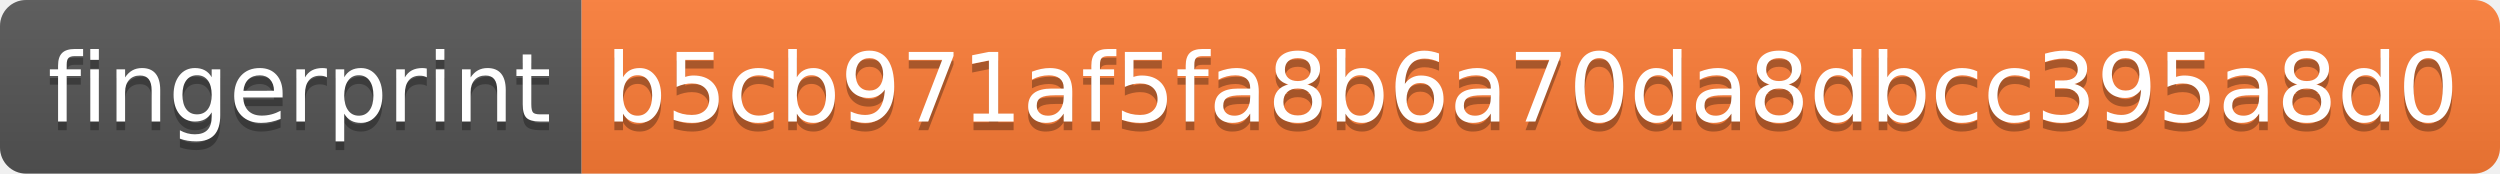
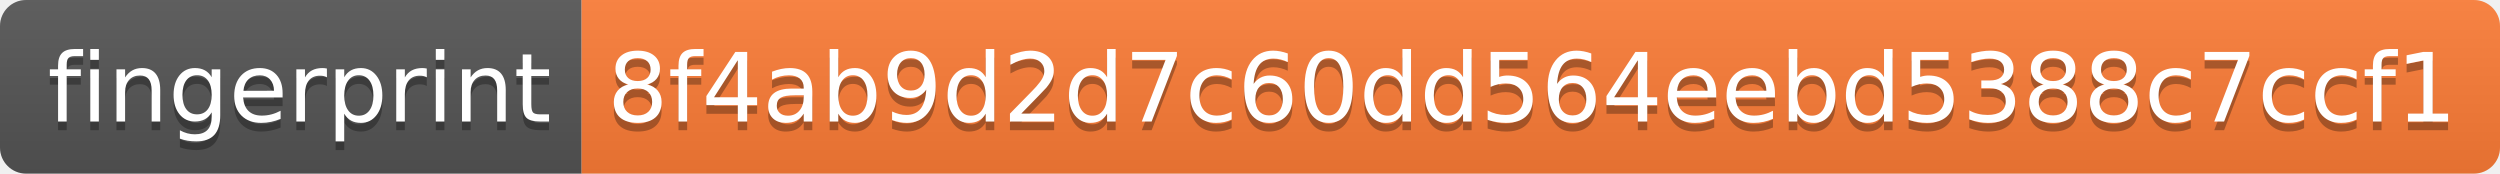
<svg xmlns="http://www.w3.org/2000/svg" width="288" height="20">
  <linearGradient id="s" x2="0" y2="100%">
    <stop offset="0" stop-color="#bbb" stop-opacity=".1" />
    <stop offset="1" stop-opacity=".1" />
  </linearGradient>
  <clipPath id="r">
    <rect width="288" height="20" rx="3" fill="#fff" />
  </clipPath>
  <g clip-path="url(#r)">
    <rect width="67" height="20" fill="#555" />
    <rect x="67" width="221" height="20" fill="#fe7d37" />
    <rect width="288" height="20" fill="url(#s)" />
  </g>
  <g fill="#fff" text-anchor="middle" font-family="Verdana,Geneva,DejaVu Sans,sans-serif" text-rendering="geometricPrecision" font-size="110">
    <text x="345" y="150" fill="#010101" fill-opacity=".3" transform="scale(.1)" textLength="570">fingerprint</text>
    <text x="345" y="140" transform="scale(.1)" textLength="570">fingerprint</text>
-     <text x="1765" y="150" fill="#010101" fill-opacity=".3" transform="scale(.1)" textLength="2110">b5cb971af5fa8b6a70da8dbcc395a8d0</text>
-     <text x="1765" y="140" transform="scale(.1)" textLength="2110">b5cb971af5fa8b6a70da8dbcc395a8d0</text>
+     <text x="1765" y="150" fill="#010101" fill-opacity=".3" transform="scale(.1)" textLength="2110">8f4ab9d2d7c60dd564eebd5388c7ccf1</text>
+     <text x="1765" y="140" transform="scale(.1)" textLength="2110">8f4ab9d2d7c60dd564eebd5388c7ccf1</text>
  </g>
</svg>
